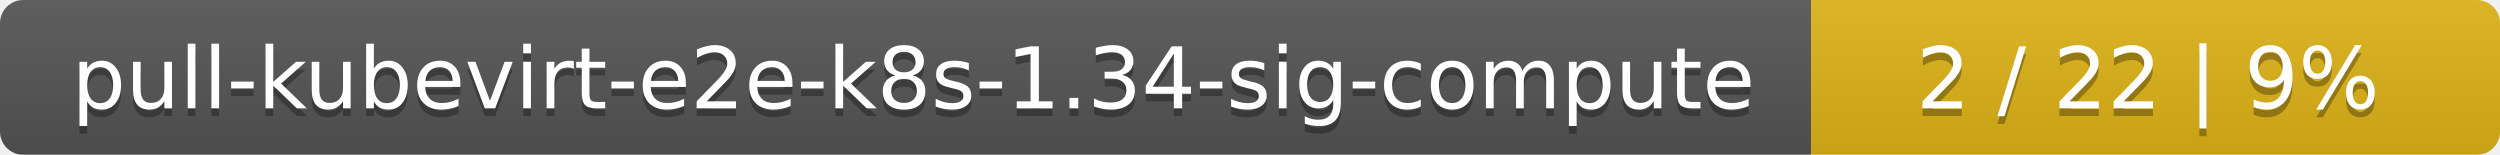
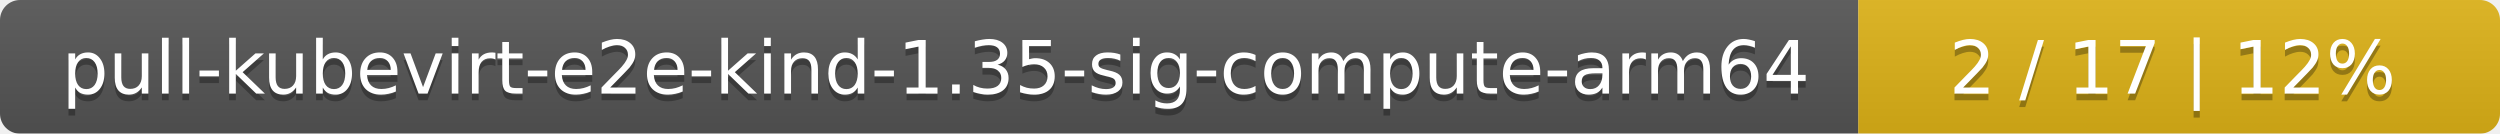
- <svg xmlns="http://www.w3.org/2000/svg" width="323" height="20">
+ <svg xmlns="http://www.w3.org/2000/svg" width="374" height="20">
  <linearGradient id="smooth" x2="0" y2="100%">
    <stop offset="0" stop-color="#bbb" stop-opacity=".1" />
    <stop offset="1" stop-opacity=".1" />
  </linearGradient>
  <mask id="round">
-     <rect width="323" height="20" rx="3" fill="#fff" />
+     <rect width="374" height="20" rx="3" fill="#fff" />
  </mask>
  <g mask="url(#round)">
-     <rect width="234" height="20" fill="#555" />
-     <rect x="234" width="89" height="20" fill="#dfb317" />
-     <rect width="323" height="20" fill="url(#smooth)" />
+     <rect width="278" height="20" fill="#555" />
+     <rect x="278" width="96" height="20" fill="#dfb317" />
+     <rect width="374" height="20" fill="url(#smooth)" />
  </g>
  <g fill="#fff" text-anchor="middle" font-family="DejaVu Sans,Verdana,Geneva,sans-serif" font-size="11">
-     <text x="118" y="15" fill="#010101" fill-opacity=".3">pull-kubevirt-e2e-k8s-1.34-sig-compute</text>
-     <text x="118" y="14">pull-kubevirt-e2e-k8s-1.34-sig-compute</text>
-     <text x="277.5" y="15" fill="#010101" fill-opacity=".3">2 / 22    |    9%</text>
-     <text x="277.5" y="14">2 / 22    |    9%</text>
+     <text x="140" y="15" fill="#010101" fill-opacity=".3">pull-kubevirt-e2e-kind-1.35-sig-compute-arm64</text>
+     <text x="140" y="14">pull-kubevirt-e2e-kind-1.35-sig-compute-arm64</text>
+     <text x="325" y="15" fill="#010101" fill-opacity=".3">2 / 17    |    12%</text>
+     <text x="325" y="14">2 / 17    |    12%</text>
  </g>
</svg>
